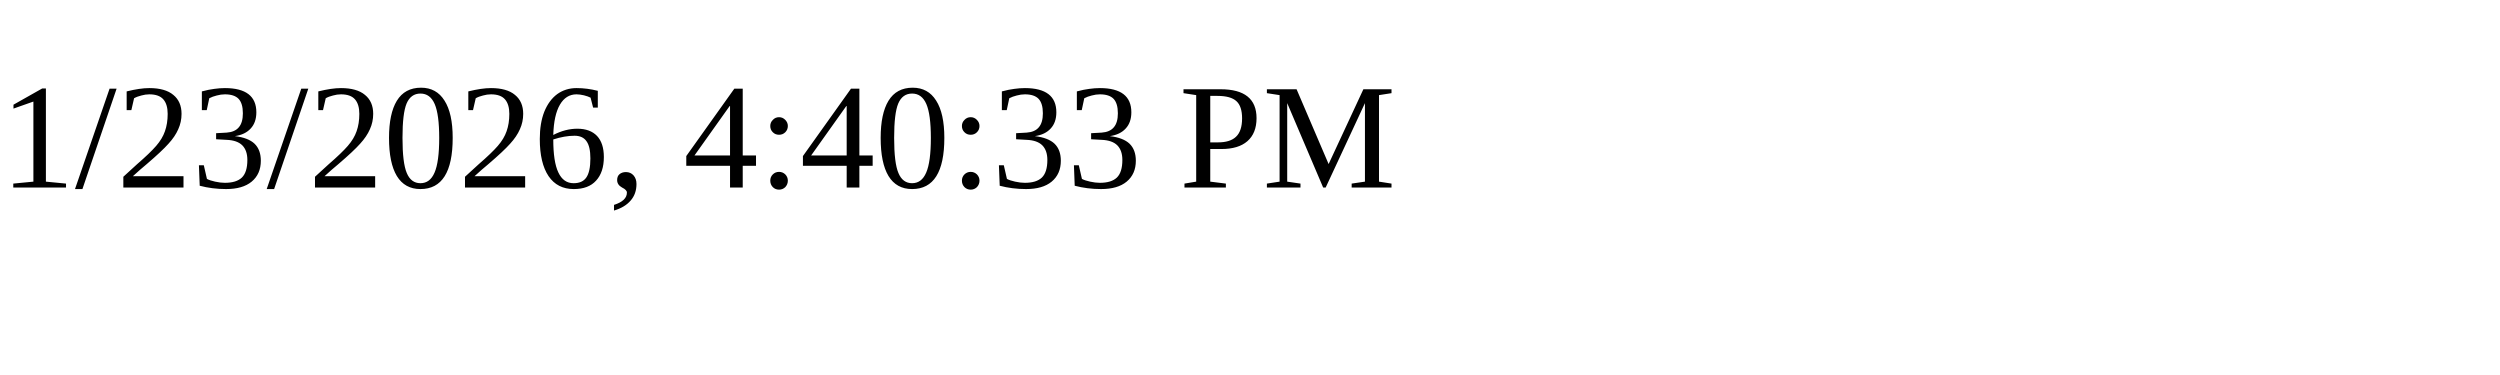
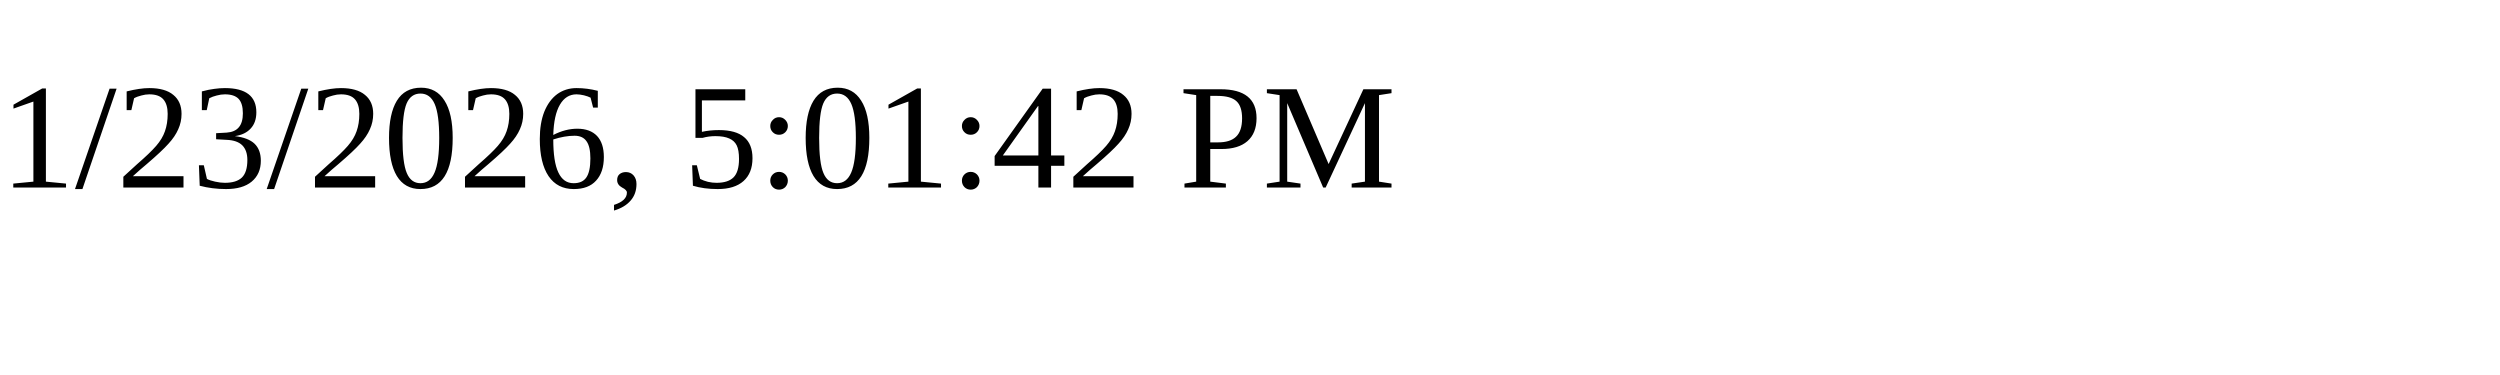
<svg xmlns="http://www.w3.org/2000/svg" height="30" width="200">
-   <text x="0" y="15">1/23/2026, 4:40:33 PM</text>
+   <text x="0" y="15">1/23/2026, 5:01:42 PM</text>
</svg>
